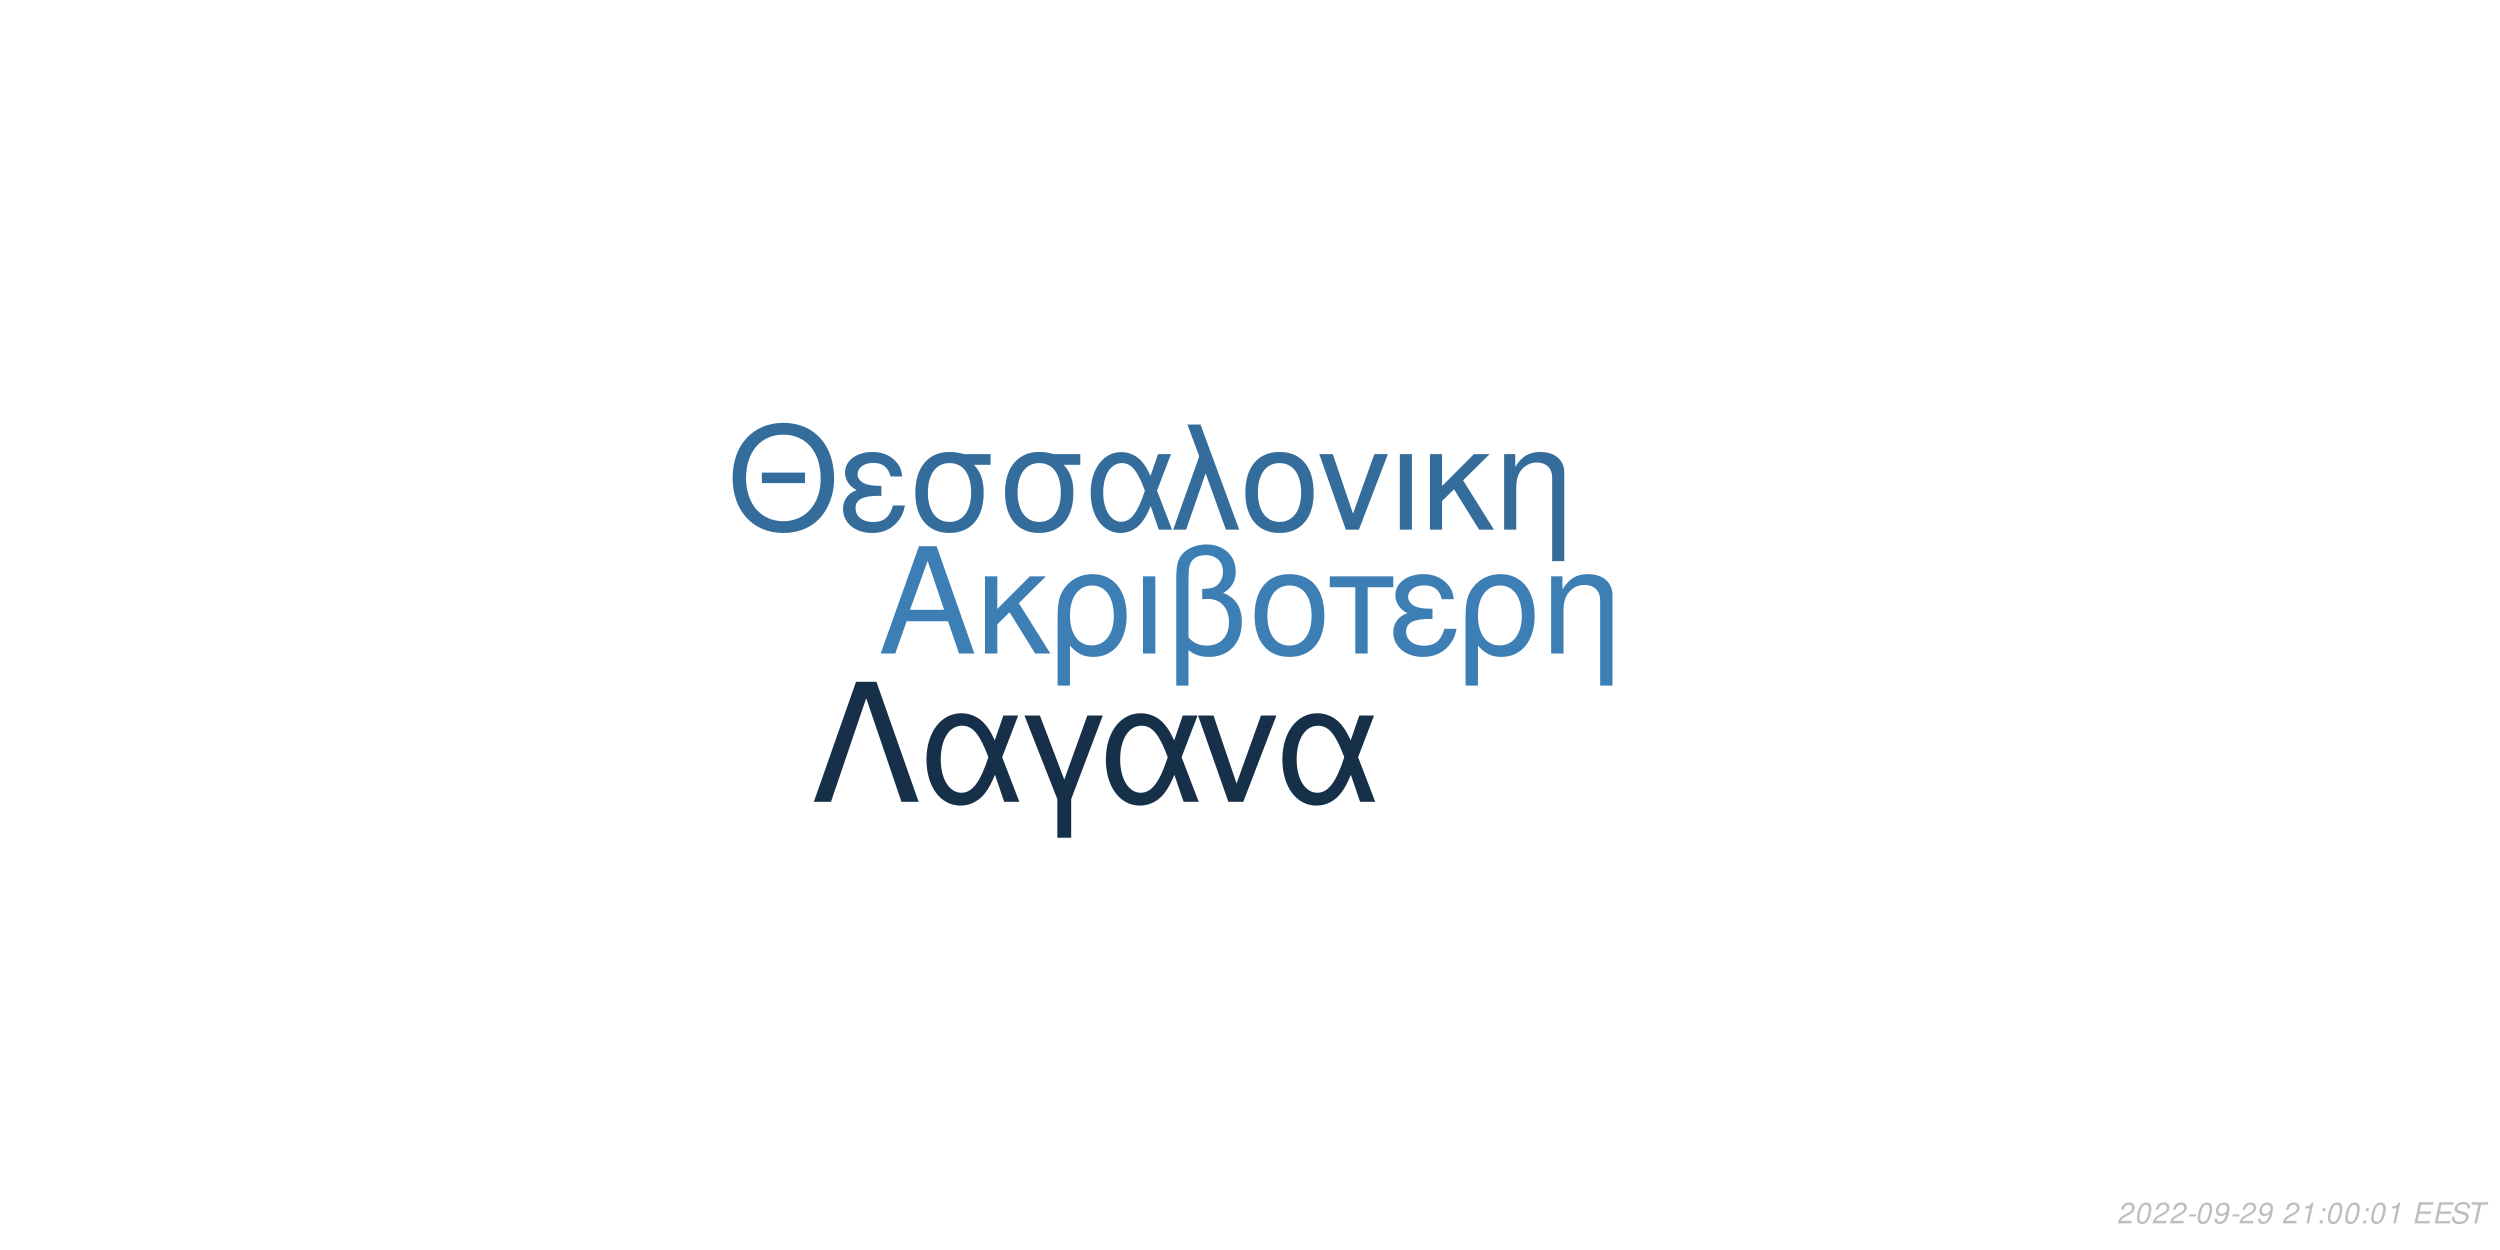
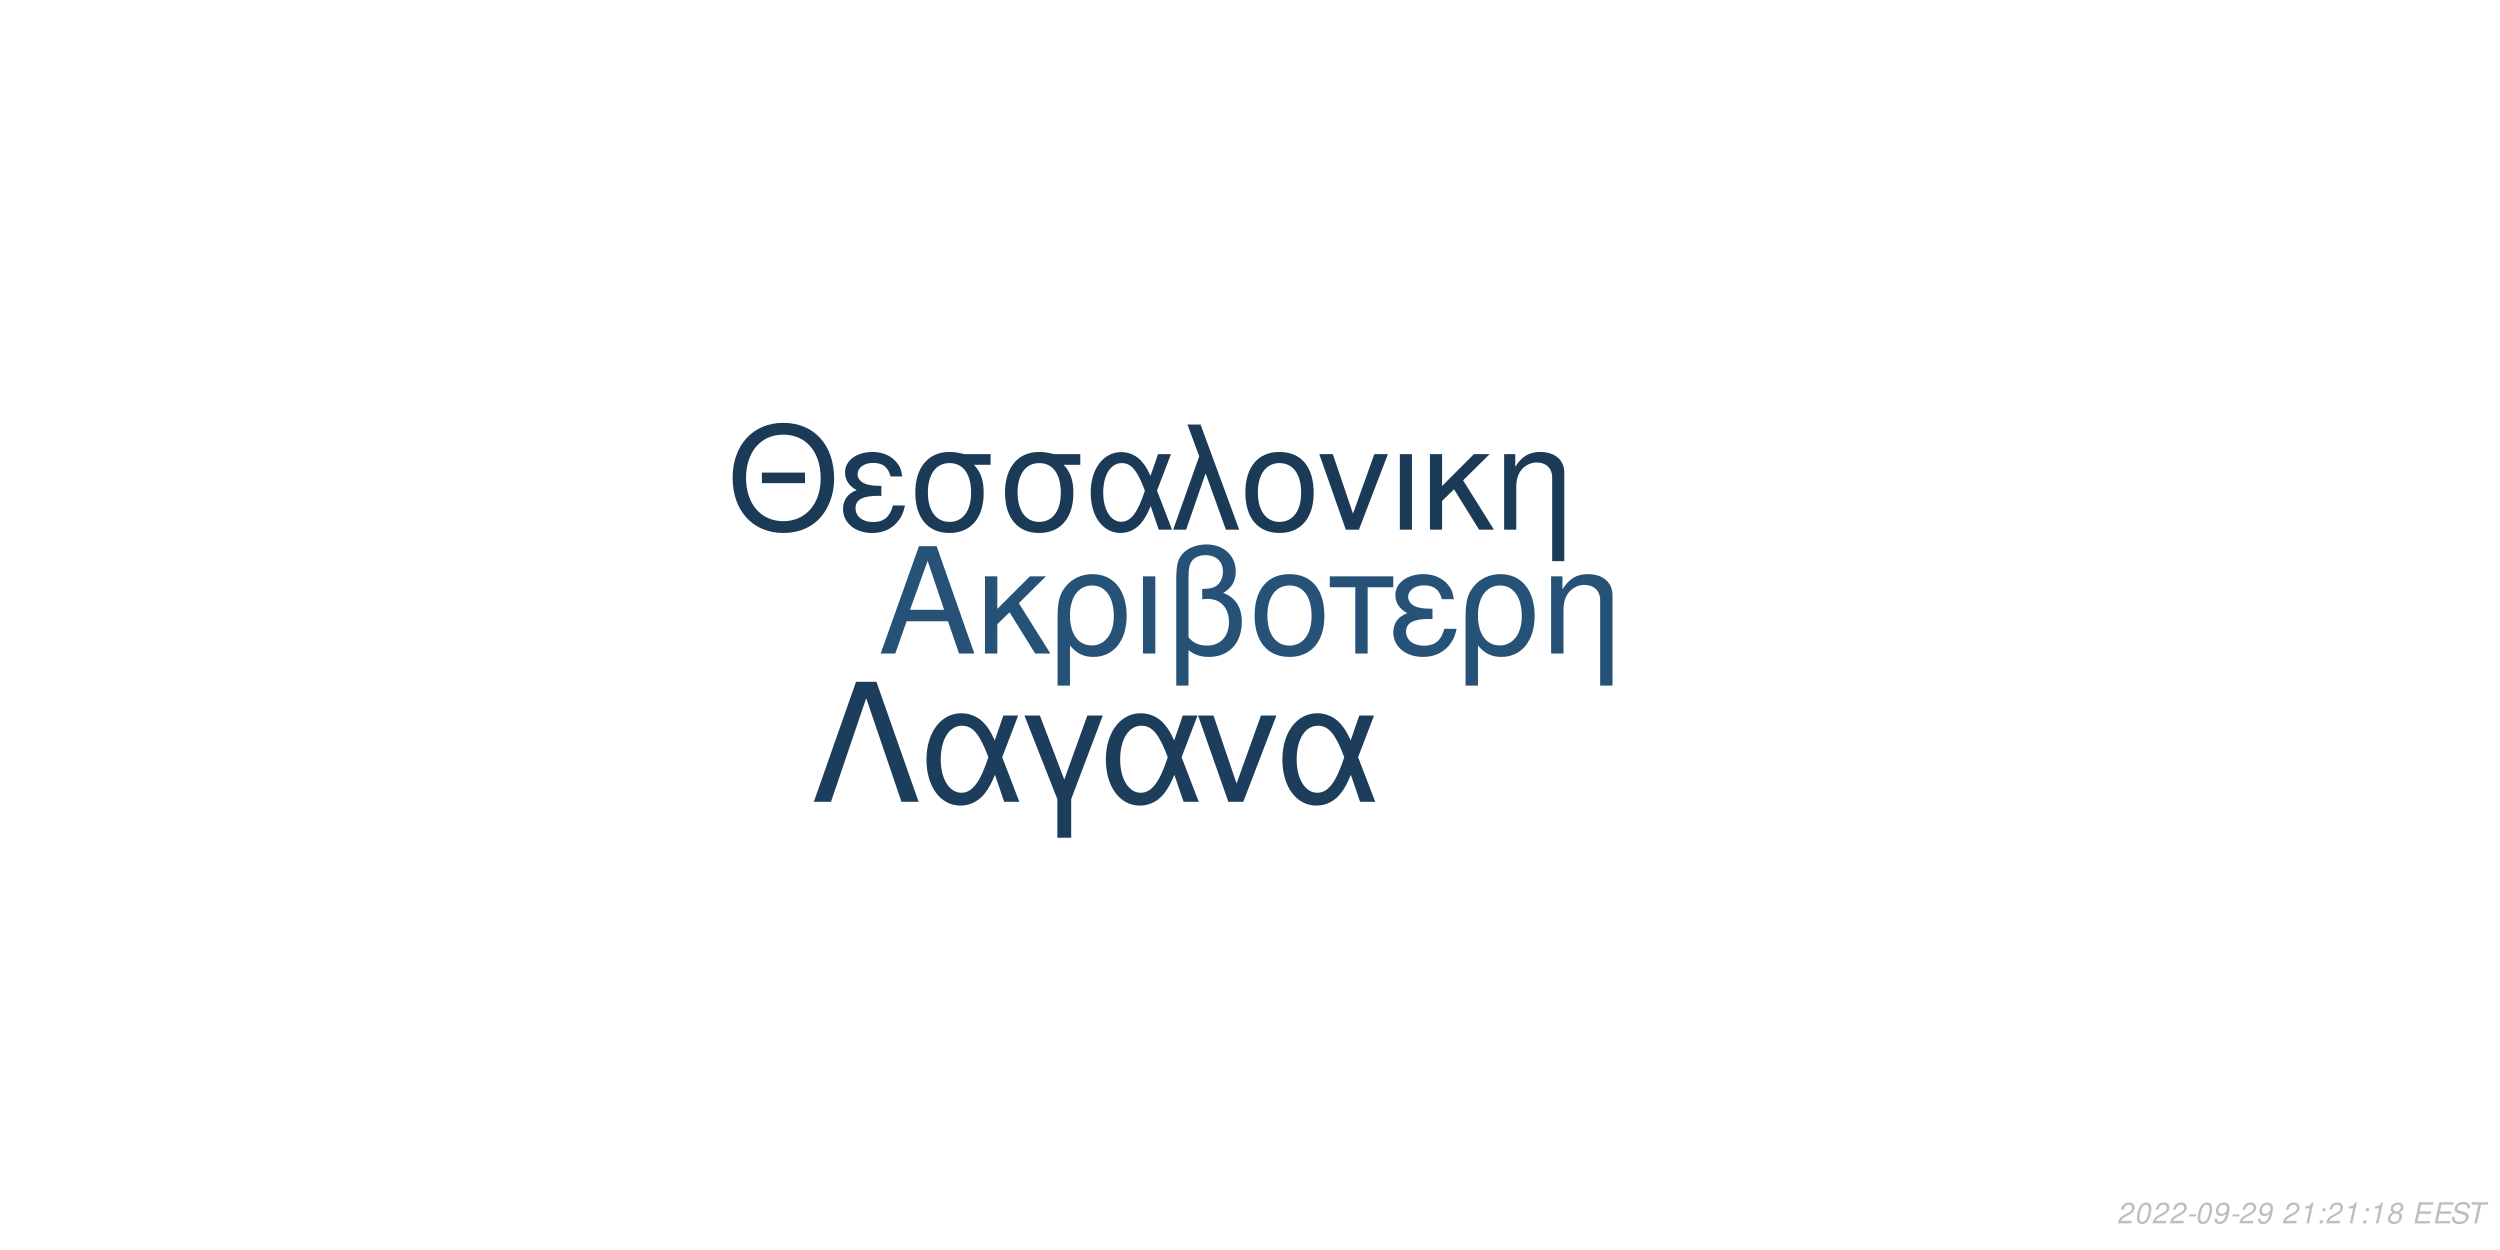
<svg xmlns="http://www.w3.org/2000/svg" xmlns:xlink="http://www.w3.org/1999/xlink" width="864pt" height="432pt" viewBox="0 0 864 432" version="1.1">
  <defs>
    <g>
      <symbol overflow="visible" id="glyph0-0">
        <path style="stroke:none;" d="" />
      </symbol>
      <symbol overflow="visible" id="glyph0-1">
        <path style="stroke:none;" d="M 24.125 -11.141 L 27.938 0 L 33.234 0 L 20.203 -37.094 L 14.094 -37.094 L 0.859 0 L 5.906 0 L 9.828 -11.141 Z M 22.797 -15.109 L 11 -15.109 L 17.094 -32.016 Z M 22.797 -15.109 " />
      </symbol>
      <symbol overflow="visible" id="glyph0-2">
        <path style="stroke:none;" d="M 7.172 -15.422 L 7.172 -26.672 L 2.906 -26.672 L 2.906 0 L 7.172 0 L 7.172 -10.125 L 11.406 -14.25 L 20.25 0 L 25.5 0 L 14.609 -17.406 L 23.969 -26.672 L 18.422 -26.672 Z M 7.172 -15.422 " />
      </symbol>
      <symbol overflow="visible" id="glyph0-3">
        <path style="stroke:none;" d="M 3 11.094 L 7.281 11.094 L 7.281 -2.797 C 9.516 -0.047 11.953 1.172 15.375 1.172 C 22.344 1.172 26.875 -4.422 26.875 -13.031 C 26.875 -21.891 22.297 -27.438 15.062 -27.438 C 11.297 -27.438 7.984 -25.906 5.797 -23.156 C 3.672 -20.516 3 -17.969 3 -12.359 Z M 14.906 -23.516 C 19.547 -23.516 22.438 -19.438 22.438 -12.922 C 22.438 -6.812 19.391 -2.797 14.812 -2.797 C 10.172 -2.797 7.281 -6.766 7.281 -13.125 C 7.281 -19.484 10.234 -23.516 14.906 -23.516 Z M 14.906 -23.516 " />
      </symbol>
      <symbol overflow="visible" id="glyph0-4">
        <path style="stroke:none;" d="M 3.516 0 L 7.781 0 L 7.781 -26.672 L 3.516 -26.672 Z M 3.516 0 " />
      </symbol>
      <symbol overflow="visible" id="glyph0-5">
        <path style="stroke:none;" d="M 4.016 11.094 L 8.25 11.094 L 8.25 -1.172 C 10.172 0.406 12.422 1.172 15.312 1.172 C 22.188 1.172 26.672 -3.609 26.672 -10.891 C 26.672 -15.984 24.578 -19.234 20.25 -20.969 C 23.109 -22.547 24.578 -25.031 24.578 -28.344 C 24.578 -33.844 20.406 -37.703 14.453 -37.703 C 10.938 -37.703 7.734 -36.391 6 -34.25 C 4.484 -32.422 4.016 -30.328 4.016 -25.391 Z M 8.25 -25.656 C 8.25 -29.359 8.5 -30.844 9.469 -32.062 C 10.375 -33.281 12.156 -34 14.094 -34 C 17.812 -34 20.156 -31.812 20.156 -28.297 C 20.156 -25.953 18.984 -23.812 17.297 -23.047 C 16.281 -22.547 15.469 -22.438 12.984 -22.297 L 12.984 -18.781 C 13.734 -18.828 14.344 -18.875 14.969 -18.875 C 19.344 -18.875 22.234 -15.719 22.234 -10.891 C 22.234 -5.906 19.281 -2.75 14.656 -2.75 C 11.953 -2.75 9.922 -3.609 8.25 -5.594 Z M 8.25 -25.656 " />
      </symbol>
      <symbol overflow="visible" id="glyph0-6">
        <path style="stroke:none;" d="M 14.094 -27.438 C 6.562 -27.438 2.094 -22.094 2.094 -13.125 C 2.094 -4.125 6.562 1.172 14.141 1.172 C 21.672 1.172 26.203 -4.172 26.203 -12.922 C 26.203 -22.188 21.828 -27.438 14.094 -27.438 Z M 14.141 -23.516 C 18.938 -23.516 21.781 -19.594 21.781 -12.984 C 21.781 -6.672 18.828 -2.75 14.141 -2.75 C 9.422 -2.75 6.516 -6.672 6.516 -13.125 C 6.516 -19.594 9.422 -23.516 14.141 -23.516 Z M 14.141 -23.516 " />
      </symbol>
      <symbol overflow="visible" id="glyph0-7">
        <path style="stroke:none;" d="M 7.891 0 L 12.156 0 L 12.156 -22.906 L 21.016 -22.906 L 21.016 -26.672 L -0.922 -26.672 L -0.922 -22.906 L 7.891 -22.906 Z M 7.891 0 " />
      </symbol>
      <symbol overflow="visible" id="glyph0-8">
        <path style="stroke:none;" d="M 14.562 -15.469 C 11.344 -15.469 9.562 -15.781 8.297 -16.438 C 6.922 -17.203 6.156 -18.328 6.156 -19.547 C 6.156 -21.891 8.453 -23.562 11.656 -23.562 C 15.062 -23.562 16.953 -22.094 17.812 -18.781 L 21.938 -18.781 C 21.578 -21.266 21.062 -22.5 19.797 -23.922 C 17.812 -26.203 14.906 -27.438 11.453 -27.438 C 5.797 -27.438 1.734 -24.375 1.734 -20.203 C 1.734 -17.609 3.156 -15.375 5.859 -13.938 C 2.797 -12.875 1.016 -10.484 1.016 -7.328 C 1.016 -2.391 5.297 1.172 11.25 1.172 C 14.969 1.172 17.906 -0.109 20.156 -2.641 C 21.578 -4.328 22.297 -5.797 22.906 -8.547 L 18.672 -8.547 C 17.5 -4.422 15.422 -2.703 11.609 -2.703 C 7.938 -2.703 5.438 -4.688 5.438 -7.578 C 5.438 -10.578 7.938 -11.953 13.484 -11.953 C 13.641 -11.953 14.094 -11.953 14.562 -11.906 Z M 14.562 -15.469 " />
      </symbol>
      <symbol overflow="visible" id="glyph0-9">
        <path style="stroke:none;" d="M 3.562 -26.672 L 3.562 0 L 7.844 0 L 7.844 -14.703 C 7.844 -17.906 8.5 -19.891 10.031 -21.531 C 11.406 -22.953 13.188 -23.719 15.062 -23.719 C 18.375 -23.719 20.516 -21.672 20.516 -18.469 L 20.516 11.094 L 24.781 11.094 L 24.781 -20.156 C 24.781 -24.578 21.469 -27.438 16.328 -27.438 C 12.359 -27.438 9.828 -25.906 7.484 -22.188 L 7.484 -26.672 Z M 3.562 -26.672 " />
      </symbol>
      <symbol overflow="visible" id="glyph1-0">
        <path style="stroke:none;" d="" />
      </symbol>
      <symbol overflow="visible" id="glyph1-1">
        <path style="stroke:none;" d="M 26.859 -19.734 L 11.953 -19.734 L 11.953 -16.094 L 26.859 -16.094 Z M 19.328 -36.922 C 8.922 -36.922 1.844 -29.25 1.844 -17.891 C 1.844 -6.484 8.875 1.141 19.391 1.141 C 23.812 1.141 27.703 -0.203 30.641 -2.688 C 34.578 -6.031 36.922 -11.656 36.922 -17.594 C 36.922 -29.297 30 -36.922 19.328 -36.922 Z M 19.328 -32.844 C 27.203 -32.844 32.281 -26.906 32.281 -17.688 C 32.281 -8.922 27.062 -2.938 19.391 -2.938 C 11.609 -2.938 6.484 -8.922 6.484 -17.891 C 6.484 -26.859 11.609 -32.844 19.328 -32.844 Z M 19.328 -32.844 " />
      </symbol>
      <symbol overflow="visible" id="glyph1-2">
        <path style="stroke:none;" d="M 14.25 -15.141 C 11.109 -15.141 9.375 -15.453 8.125 -16.094 C 6.781 -16.844 6.031 -17.938 6.031 -19.141 C 6.031 -21.422 8.266 -23.078 11.406 -23.078 C 14.75 -23.078 16.594 -21.625 17.438 -18.391 L 21.469 -18.391 C 21.125 -20.828 20.625 -22.031 19.391 -23.422 C 17.438 -25.656 14.594 -26.859 11.219 -26.859 C 5.688 -26.859 1.688 -23.875 1.688 -19.781 C 1.688 -17.234 3.094 -15.047 5.734 -13.656 C 2.734 -12.609 1 -10.266 1 -7.172 C 1 -2.344 5.188 1.141 11.016 1.141 C 14.656 1.141 17.547 -0.094 19.734 -2.594 C 21.125 -4.234 21.828 -5.688 22.422 -8.375 L 18.281 -8.375 C 17.141 -4.328 15.094 -2.641 11.359 -2.641 C 7.766 -2.641 5.328 -4.578 5.328 -7.422 C 5.328 -10.359 7.766 -11.703 13.203 -11.703 C 13.359 -11.703 13.797 -11.703 14.25 -11.656 Z M 14.25 -15.141 " />
      </symbol>
      <symbol overflow="visible" id="glyph1-3">
        <path style="stroke:none;" d="M 29 -26.109 L 19.938 -26.109 C 17.594 -26.703 16.438 -26.859 14.703 -26.859 C 7.469 -26.859 2.984 -21.469 2.984 -12.859 C 2.984 -4.031 7.375 1.141 14.797 1.141 C 22.172 1.141 26.609 -4.078 26.609 -12.656 C 26.609 -17.047 25.656 -19.828 23.266 -22.422 L 29 -22.422 Z M 14.797 -23.016 C 19.531 -23.016 22.266 -19.234 22.266 -12.75 C 22.266 -6.531 19.438 -2.688 14.797 -2.688 C 10.172 -2.688 7.328 -6.531 7.328 -12.859 C 7.328 -19.188 10.172 -23.016 14.797 -23.016 Z M 14.797 -23.016 " />
      </symbol>
      <symbol overflow="visible" id="glyph1-4">
        <path style="stroke:none;" d="M 29.344 -26.109 L 24.859 -26.109 L 22.266 -18.578 C 21.125 -21.031 20.484 -22.125 19.328 -23.469 C 17.547 -25.609 14.906 -26.812 12.156 -26.812 C 5.984 -26.812 1.594 -20.984 1.594 -12.812 C 1.594 -4.578 5.828 1.141 11.906 1.141 C 14.953 1.141 17.734 -0.344 19.625 -3.047 C 20.672 -4.531 21.281 -5.688 22.328 -8.172 L 25.109 0 L 29.703 0 L 24.516 -13.5 Z M 20.328 -13.5 C 17.891 -5.922 15.453 -2.734 12.156 -2.734 C 8.516 -2.734 5.922 -6.922 5.922 -12.812 C 5.922 -18.938 8.516 -23.016 12.359 -23.016 C 15.594 -23.016 17.688 -20.531 20.328 -13.5 Z M 20.328 -13.5 " />
      </symbol>
      <symbol overflow="visible" id="glyph1-5">
        <path style="stroke:none;" d="M 1.094 0 L 5.578 0 L 12.312 -19.484 L 19.328 0 L 23.922 0 L 10.562 -36.328 L 6.031 -36.328 L 10.109 -25.359 Z M 1.094 0 " />
      </symbol>
      <symbol overflow="visible" id="glyph1-6">
        <path style="stroke:none;" d="M 13.797 -26.859 C 6.422 -26.859 2.047 -21.625 2.047 -12.859 C 2.047 -4.031 6.422 1.141 13.859 1.141 C 21.234 1.141 25.656 -4.078 25.656 -12.656 C 25.656 -21.719 21.375 -26.859 13.797 -26.859 Z M 13.859 -23.016 C 18.531 -23.016 21.328 -19.188 21.328 -12.703 C 21.328 -6.531 18.438 -2.688 13.859 -2.688 C 9.219 -2.688 6.375 -6.531 6.375 -12.859 C 6.375 -19.188 9.219 -23.016 13.859 -23.016 Z M 13.859 -23.016 " />
      </symbol>
      <symbol overflow="visible" id="glyph1-7">
        <path style="stroke:none;" d="M 14.297 0 L 24.312 -26.109 L 19.625 -26.109 L 12.25 -5.531 L 5.281 -26.109 L 0.594 -26.109 L 9.766 0 Z M 14.297 0 " />
      </symbol>
      <symbol overflow="visible" id="glyph1-8">
        <path style="stroke:none;" d="M 3.438 0 L 7.625 0 L 7.625 -26.109 L 3.438 -26.109 Z M 3.438 0 " />
      </symbol>
      <symbol overflow="visible" id="glyph1-9">
        <path style="stroke:none;" d="M 7.031 -15.094 L 7.031 -26.109 L 2.844 -26.109 L 2.844 0 L 7.031 0 L 7.031 -9.922 L 11.156 -13.953 L 19.828 0 L 24.969 0 L 14.297 -17.047 L 23.469 -26.109 L 18.031 -26.109 Z M 7.031 -15.094 " />
      </symbol>
      <symbol overflow="visible" id="glyph1-10">
        <path style="stroke:none;" d="M 3.484 -26.109 L 3.484 0 L 7.672 0 L 7.672 -14.406 C 7.672 -17.547 8.328 -19.484 9.812 -21.078 C 11.156 -22.469 12.906 -23.219 14.75 -23.219 C 17.984 -23.219 20.078 -21.234 20.078 -18.094 L 20.078 10.859 L 24.266 10.859 L 24.266 -19.734 C 24.266 -24.062 21.031 -26.859 16 -26.859 C 12.109 -26.859 9.609 -25.359 7.328 -21.719 L 7.328 -26.109 Z M 3.484 -26.109 " />
      </symbol>
      <symbol overflow="visible" id="glyph2-0">
        <path style="stroke:none;" d="" />
      </symbol>
      <symbol overflow="visible" id="glyph2-1">
        <path style="stroke:none;" d="M 22.531 -41.484 L 15.484 -41.484 L 0.906 0 L 6.828 0 L 19 -35.797 L 31.188 0 L 37.109 0 Z M 22.531 -41.484 " />
      </symbol>
      <symbol overflow="visible" id="glyph2-2">
        <path style="stroke:none;" d="M 33.516 -29.812 L 28.391 -29.812 L 25.438 -21.219 C 24.125 -24.016 23.391 -25.266 22.078 -26.797 C 20.031 -29.25 17.016 -30.609 13.891 -30.609 C 6.828 -30.609 1.828 -23.953 1.828 -14.625 C 1.828 -5.234 6.656 1.312 13.594 1.312 C 17.078 1.312 20.266 -0.391 22.422 -3.469 C 23.609 -5.172 24.297 -6.484 25.5 -9.328 L 28.688 0 L 33.922 0 L 28 -15.422 Z M 23.219 -15.422 C 20.422 -6.766 17.641 -3.125 13.891 -3.125 C 9.734 -3.125 6.766 -7.906 6.766 -14.625 C 6.766 -21.625 9.734 -26.297 14.109 -26.297 C 17.812 -26.297 20.203 -23.453 23.219 -15.422 Z M 23.219 -15.422 " />
      </symbol>
      <symbol overflow="visible" id="glyph2-3">
        <path style="stroke:none;" d="M 12.062 12.406 L 16.844 12.406 L 16.844 -0.906 L 27.766 -29.812 L 22.422 -29.812 L 14.453 -7.688 L 6.031 -29.812 L 0.688 -29.812 L 12.062 -0.906 Z M 12.062 12.406 " />
      </symbol>
      <symbol overflow="visible" id="glyph2-4">
        <path style="stroke:none;" d="M 16.328 0 L 27.766 -29.812 L 22.422 -29.812 L 14 -6.312 L 6.031 -29.812 L 0.688 -29.812 L 11.156 0 Z M 16.328 0 " />
      </symbol>
      <symbol overflow="visible" id="glyph3-0">
        <path style="stroke:none;" d="" />
      </symbol>
      <symbol overflow="visible" id="glyph3-1">
        <path style="stroke:none;" d="M 5.234 -0.875 L 1.469 -0.875 C 1.641 -1.375 2.203 -1.891 3.109 -2.344 L 4.234 -2.938 C 5.562 -3.625 6.219 -4.469 6.219 -5.484 C 6.219 -5.938 6.062 -6.359 5.797 -6.656 C 5.469 -7.047 4.984 -7.234 4.312 -7.234 C 2.766 -7.234 1.891 -6.453 1.484 -4.734 L 2.375 -4.734 C 2.484 -5.188 2.609 -5.484 2.797 -5.75 C 3.094 -6.203 3.609 -6.453 4.188 -6.453 C 4.891 -6.453 5.344 -6.031 5.344 -5.375 C 5.344 -4.703 4.859 -4.094 4.016 -3.656 L 2.984 -3.125 C 1.234 -2.188 0.797 -1.656 0.344 -0.016 L 5.047 -0.016 Z M 5.234 -0.875 " />
      </symbol>
      <symbol overflow="visible" id="glyph3-2">
        <path style="stroke:none;" d="M 4.203 -7.234 C 3.375 -7.234 2.688 -6.812 2.125 -5.984 C 1.484 -5.047 0.984 -3.188 0.984 -1.734 C 0.984 -1.109 1.172 -0.562 1.484 -0.266 C 1.797 0.047 2.281 0.234 2.766 0.234 C 3.625 0.234 4.281 -0.156 4.859 -1.016 C 5.516 -1.953 6 -3.797 6 -5.266 C 6 -6.5 5.328 -7.234 4.203 -7.234 Z M 4.094 -6.453 C 4.734 -6.453 5.125 -5.984 5.125 -5.156 C 5.125 -4.203 4.781 -2.625 4.406 -1.812 C 3.984 -0.938 3.516 -0.547 2.875 -0.547 C 2.25 -0.547 1.875 -1.031 1.875 -1.828 C 1.875 -2.797 2.203 -4.344 2.594 -5.203 C 2.984 -6.047 3.453 -6.453 4.094 -6.453 Z M 4.094 -6.453 " />
      </symbol>
      <symbol overflow="visible" id="glyph3-3">
        <path style="stroke:none;" d="M 3.516 -3.125 L 1.125 -3.125 L 0.969 -2.406 L 3.359 -2.406 Z M 3.516 -3.125 " />
      </symbol>
      <symbol overflow="visible" id="glyph3-4">
        <path style="stroke:none;" d="M 0.844 -1.656 C 0.844 -1.547 0.844 -1.438 0.844 -1.375 C 0.844 -0.406 1.531 0.234 2.578 0.234 C 3.203 0.234 3.766 0.016 4.297 -0.438 C 4.938 -1 5.312 -1.656 5.594 -2.719 C 5.844 -3.672 6.016 -4.766 6.016 -5.375 C 6.016 -5.844 5.844 -6.328 5.547 -6.656 C 5.203 -7.031 4.703 -7.234 4.062 -7.234 C 2.516 -7.234 1.297 -5.938 1.297 -4.266 C 1.297 -3.203 1.984 -2.547 3.047 -2.547 C 3.484 -2.547 3.953 -2.672 4.281 -2.891 C 4.406 -2.984 4.547 -3.078 4.828 -3.344 C 4.438 -1.484 3.703 -0.547 2.703 -0.547 C 2.109 -0.547 1.719 -0.938 1.719 -1.547 L 1.719 -1.656 Z M 3.953 -6.453 C 4.625 -6.453 5.141 -5.953 5.141 -5.281 C 5.141 -4.188 4.312 -3.312 3.297 -3.312 C 2.594 -3.312 2.172 -3.734 2.172 -4.453 C 2.172 -5.562 2.984 -6.453 3.953 -6.453 Z M 3.953 -6.453 " />
      </symbol>
      <symbol overflow="visible" id="glyph3-5">
        <path style="stroke:none;" d="" />
      </symbol>
      <symbol overflow="visible" id="glyph3-6">
        <path style="stroke:none;" d="M 3.703 -5.188 L 2.594 0 L 3.469 0 L 5.016 -7.234 L 4.438 -7.234 C 3.906 -6.156 3.688 -6.016 2.234 -5.812 L 2.109 -5.188 Z M 3.703 -5.188 " />
      </symbol>
      <symbol overflow="visible" id="glyph3-7">
        <path style="stroke:none;" d="M 2.359 -1.031 L 1.312 -1.031 L 1.094 0 L 2.141 0 Z M 3.266 -5.234 L 2.219 -5.234 L 2 -4.203 L 3.047 -4.203 Z M 3.266 -5.234 " />
      </symbol>
      <symbol overflow="visible" id="glyph3-8">
+         <path style="stroke:none;" d="M 4.766 -3.797 C 5.078 -3.969 5.234 -4.078 5.438 -4.234 C 5.812 -4.594 6.062 -5.172 6.062 -5.734 C 6.062 -6.625 5.344 -7.234 4.266 -7.234 C 2.812 -7.234 1.703 -6.219 1.703 -4.875 C 1.703 -4.406 1.875 -4.125 2.359 -3.812 C 1.297 -3.312 0.75 -2.516 0.75 -1.469 C 0.75 -0.438 1.547 0.234 2.812 0.234 C 3.656 0.234 4.359 -0.094 4.938 -0.734 C 5.359 -1.234 5.609 -1.859 5.609 -2.438 C 5.609 -3.047 5.312 -3.516 4.766 -3.797 Z M 4.109 -6.453 C 4.797 -6.453 5.188 -6.125 5.188 -5.578 C 5.188 -5.266 5.062 -4.922 4.859 -4.672 C 4.562 -4.312 4.188 -4.156 3.656 -4.156 C 2.984 -4.156 2.594 -4.453 2.594 -4.984 C 2.594 -5.859 3.203 -6.453 4.109 -6.453 Z M 3.453 -3.406 C 4.234 -3.406 4.734 -2.984 4.734 -2.312 C 4.734 -1.312 3.922 -0.547 2.875 -0.547 C 2.125 -0.547 1.625 -0.969 1.625 -1.625 C 1.625 -2.609 2.438 -3.406 3.453 -3.406 Z M 3.453 -3.406 " />
+       </symbol>
+       <symbol overflow="visible" id="glyph3-9">
        <path style="stroke:none;" d="M 2.547 -3.312 L 6.5 -3.312 L 6.688 -4.141 L 2.719 -4.141 L 3.219 -6.469 L 7.344 -6.469 L 7.516 -7.297 L 2.453 -7.297 L 0.906 0 L 6.125 0 L 6.297 -0.812 L 2.016 -0.812 Z M 2.547 -3.312 " />
      </symbol>
-       <symbol overflow="visible" id="glyph3-9">
+       <symbol overflow="visible" id="glyph3-10">
        <path style="stroke:none;" d="M 7.062 -5.156 C 7.125 -5.438 7.141 -5.562 7.141 -5.703 C 7.141 -6.156 6.938 -6.594 6.594 -6.891 C 6.188 -7.25 5.656 -7.406 4.875 -7.406 C 3.844 -7.406 3.047 -7.125 2.5 -6.562 C 2.094 -6.141 1.781 -5.438 1.781 -4.922 C 1.781 -4.297 2.219 -3.766 2.891 -3.562 L 4.594 -3.094 C 5.406 -2.859 5.734 -2.578 5.734 -2.094 C 5.734 -1.781 5.547 -1.406 5.266 -1.141 C 4.844 -0.766 4.266 -0.578 3.453 -0.578 C 2.328 -0.578 1.812 -0.984 1.812 -1.906 C 1.812 -2.047 1.812 -2.125 1.844 -2.312 L 0.984 -2.312 C 0.906 -2.062 0.891 -1.906 0.891 -1.688 C 0.891 -0.484 1.797 0.234 3.297 0.234 C 4.359 0.234 5.234 -0.062 5.812 -0.609 C 6.344 -1.078 6.688 -1.797 6.688 -2.375 C 6.688 -2.641 6.609 -2.906 6.453 -3.156 C 6.234 -3.5 5.938 -3.703 5.469 -3.828 L 3.75 -4.312 C 2.984 -4.547 2.734 -4.734 2.734 -5.188 C 2.734 -5.547 2.875 -5.844 3.188 -6.109 C 3.547 -6.438 4.031 -6.594 4.703 -6.594 C 5.266 -6.594 5.688 -6.484 5.906 -6.297 C 6.094 -6.125 6.219 -5.797 6.219 -5.516 C 6.219 -5.422 6.203 -5.344 6.188 -5.156 Z M 7.062 -5.156 " />
      </symbol>
-       <symbol overflow="visible" id="glyph3-10">
+       <symbol overflow="visible" id="glyph3-11">
        <path style="stroke:none;" d="M 4.938 -6.469 L 7.312 -6.469 L 7.484 -7.297 L 1.75 -7.297 L 1.578 -6.469 L 3.984 -6.469 L 2.609 0 L 3.547 0 Z M 4.938 -6.469 " />
      </symbol>
    </g>
  </defs>
  <g id="surface1">
    <rect x="0" y="0" width="864" height="432" style="fill:rgb(100%,100%,100%);fill-opacity:1;stroke:none;" />
-     <g style="fill:rgb(23.922%,49.804%,70.98%);fill-opacity:1;">
+     <g style="fill:rgb(15.294%,32.157%,47.059%);fill-opacity:1;">
      <use xlink:href="#glyph0-1" x="303.5" y="225.861" />
      <use xlink:href="#glyph0-2" x="337.5" y="225.861" />
      <use xlink:href="#glyph0-3" x="362.5" y="225.861" />
      <use xlink:href="#glyph0-4" x="391.5" y="225.861" />
      <use xlink:href="#glyph0-5" x="402.5" y="225.861" />
      <use xlink:href="#glyph0-6" x="431.5" y="225.861" />
      <use xlink:href="#glyph0-7" x="460.5" y="225.861" />
      <use xlink:href="#glyph0-8" x="480.5" y="225.861" />
      <use xlink:href="#glyph0-3" x="503.5" y="225.861" />
      <use xlink:href="#glyph0-9" x="532.5" y="225.861" />
    </g>
-     <g style="fill:rgb(20.392%,42.745%,60.784%);fill-opacity:1;">
+     <g style="fill:rgb(10.588%,22.745%,34.51%);fill-opacity:1;">
      <use xlink:href="#glyph1-1" x="251.348" y="183.058" />
      <use xlink:href="#glyph1-2" x="290.348" y="183.058" />
      <use xlink:href="#glyph1-3" x="313.348" y="183.058" />
      <use xlink:href="#glyph1-3" x="344.348" y="183.058" />
      <use xlink:href="#glyph1-4" x="375.348" y="183.058" />
      <use xlink:href="#glyph1-5" x="404.348" y="183.058" />
      <use xlink:href="#glyph1-6" x="428.348" y="183.058" />
      <use xlink:href="#glyph1-7" x="455.348" y="183.058" />
      <use xlink:href="#glyph1-8" x="480.348" y="183.058" />
      <use xlink:href="#glyph1-9" x="491.348" y="183.058" />
      <use xlink:href="#glyph1-10" x="516.348" y="183.058" />
    </g>
-     <g style="fill:rgb(8.627%,18.824%,29.02%);fill-opacity:1;">
+     <g style="fill:rgb(10.98%,23.922%,35.686%);fill-opacity:1;">
      <use xlink:href="#glyph2-1" x="280.359" y="277.105" />
      <use xlink:href="#glyph2-2" x="318.359" y="277.105" />
      <use xlink:href="#glyph2-3" x="353.359" y="277.105" />
      <use xlink:href="#glyph2-2" x="380.359" y="277.105" />
      <use xlink:href="#glyph2-4" x="413.359" y="277.105" />
      <use xlink:href="#glyph2-2" x="441.359" y="277.105" />
    </g>
    <g style="fill:rgb(74.51%,74.51%,74.51%);fill-opacity:1;">
      <use xlink:href="#glyph3-1" x="731.52" y="422.81" />
      <use xlink:href="#glyph3-2" x="737.52" y="422.81" />
      <use xlink:href="#glyph3-1" x="743.52" y="422.81" />
      <use xlink:href="#glyph3-1" x="749.52" y="422.81" />
      <use xlink:href="#glyph3-3" x="755.52" y="422.81" />
      <use xlink:href="#glyph3-2" x="758.52" y="422.81" />
      <use xlink:href="#glyph3-4" x="764.52" y="422.81" />
      <use xlink:href="#glyph3-3" x="770.52" y="422.81" />
      <use xlink:href="#glyph3-1" x="773.52" y="422.81" />
      <use xlink:href="#glyph3-4" x="779.52" y="422.81" />
      <use xlink:href="#glyph3-5" x="785.52" y="422.81" />
      <use xlink:href="#glyph3-1" x="788.52" y="422.81" />
      <use xlink:href="#glyph3-6" x="794.52" y="422.81" />
      <use xlink:href="#glyph3-7" x="800.52" y="422.81" />
-       <use xlink:href="#glyph3-2" x="803.52" y="422.81" />
-       <use xlink:href="#glyph3-2" x="809.52" y="422.81" />
+       <use xlink:href="#glyph3-1" x="803.52" y="422.81" />
+       <use xlink:href="#glyph3-6" x="809.52" y="422.81" />
      <use xlink:href="#glyph3-7" x="815.52" y="422.81" />
-       <use xlink:href="#glyph3-2" x="818.52" y="422.81" />
-       <use xlink:href="#glyph3-6" x="824.52" y="422.81" />
+       <use xlink:href="#glyph3-6" x="818.52" y="422.81" />
+       <use xlink:href="#glyph3-8" x="824.52" y="422.81" />
      <use xlink:href="#glyph3-5" x="830.52" y="422.81" />
-       <use xlink:href="#glyph3-8" x="833.52" y="422.81" />
-       <use xlink:href="#glyph3-8" x="840.52" y="422.81" />
-       <use xlink:href="#glyph3-9" x="846.52" y="422.81" />
-       <use xlink:href="#glyph3-10" x="852.52" y="422.81" />
+       <use xlink:href="#glyph3-9" x="833.52" y="422.81" />
+       <use xlink:href="#glyph3-9" x="840.52" y="422.81" />
+       <use xlink:href="#glyph3-10" x="846.52" y="422.81" />
+       <use xlink:href="#glyph3-11" x="852.52" y="422.81" />
    </g>
  </g>
</svg>
